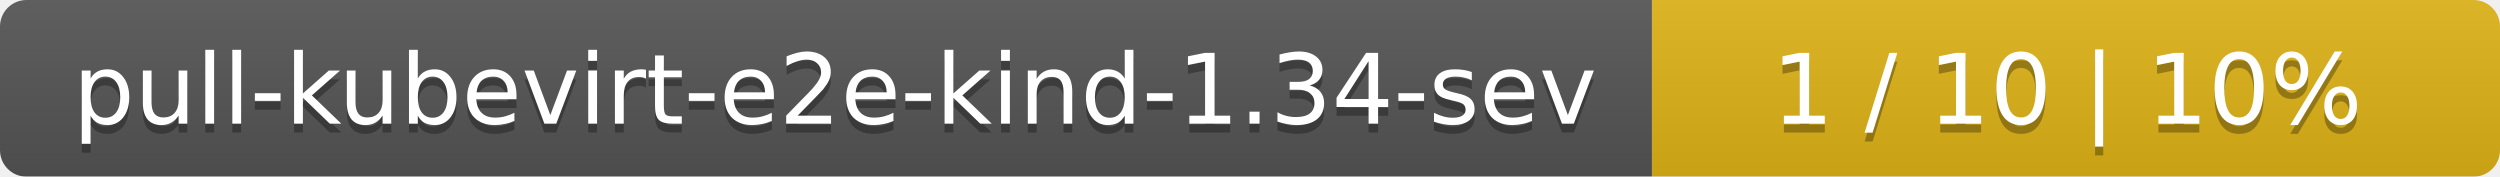
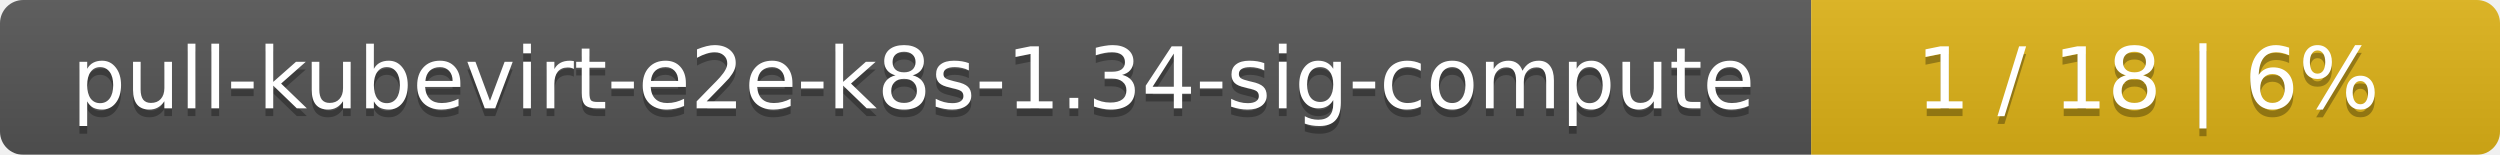
- <svg xmlns="http://www.w3.org/2000/svg" width="283" height="20">
+ <svg xmlns="http://www.w3.org/2000/svg" width="323" height="20">
  <linearGradient id="smooth" x2="0" y2="100%">
    <stop offset="0" stop-color="#bbb" stop-opacity=".1" />
    <stop offset="1" stop-opacity=".1" />
  </linearGradient>
  <mask id="round">
-     <rect width="283" height="20" rx="3" fill="#fff" />
+     <rect width="323" height="20" rx="3" fill="#fff" />
  </mask>
  <g mask="url(#round)">
-     <rect width="187" height="20" fill="#555" />
-     <rect x="187" width="96" height="20" fill="#dfb317" />
-     <rect width="283" height="20" fill="url(#smooth)" />
+     <rect width="234" height="20" fill="#555" />
+     <rect x="234" width="89" height="20" fill="#dfb317" />
+     <rect width="323" height="20" fill="url(#smooth)" />
  </g>
  <g fill="#fff" text-anchor="middle" font-family="DejaVu Sans,Verdana,Geneva,sans-serif" font-size="11">
-     <text x="94.5" y="15" fill="#010101" fill-opacity=".3">pull-kubevirt-e2e-kind-1.34-sev</text>
-     <text x="94.5" y="14">pull-kubevirt-e2e-kind-1.34-sev</text>
-     <text x="234" y="15" fill="#010101" fill-opacity=".3">1 / 10    |    10%</text>
-     <text x="234" y="14">1 / 10    |    10%</text>
+     <text x="118" y="15" fill="#010101" fill-opacity=".3">pull-kubevirt-e2e-k8s-1.34-sig-compute</text>
+     <text x="118" y="14">pull-kubevirt-e2e-k8s-1.34-sig-compute</text>
+     <text x="277.5" y="15" fill="#010101" fill-opacity=".3">1 / 18    |    6%</text>
+     <text x="277.5" y="14">1 / 18    |    6%</text>
  </g>
</svg>
